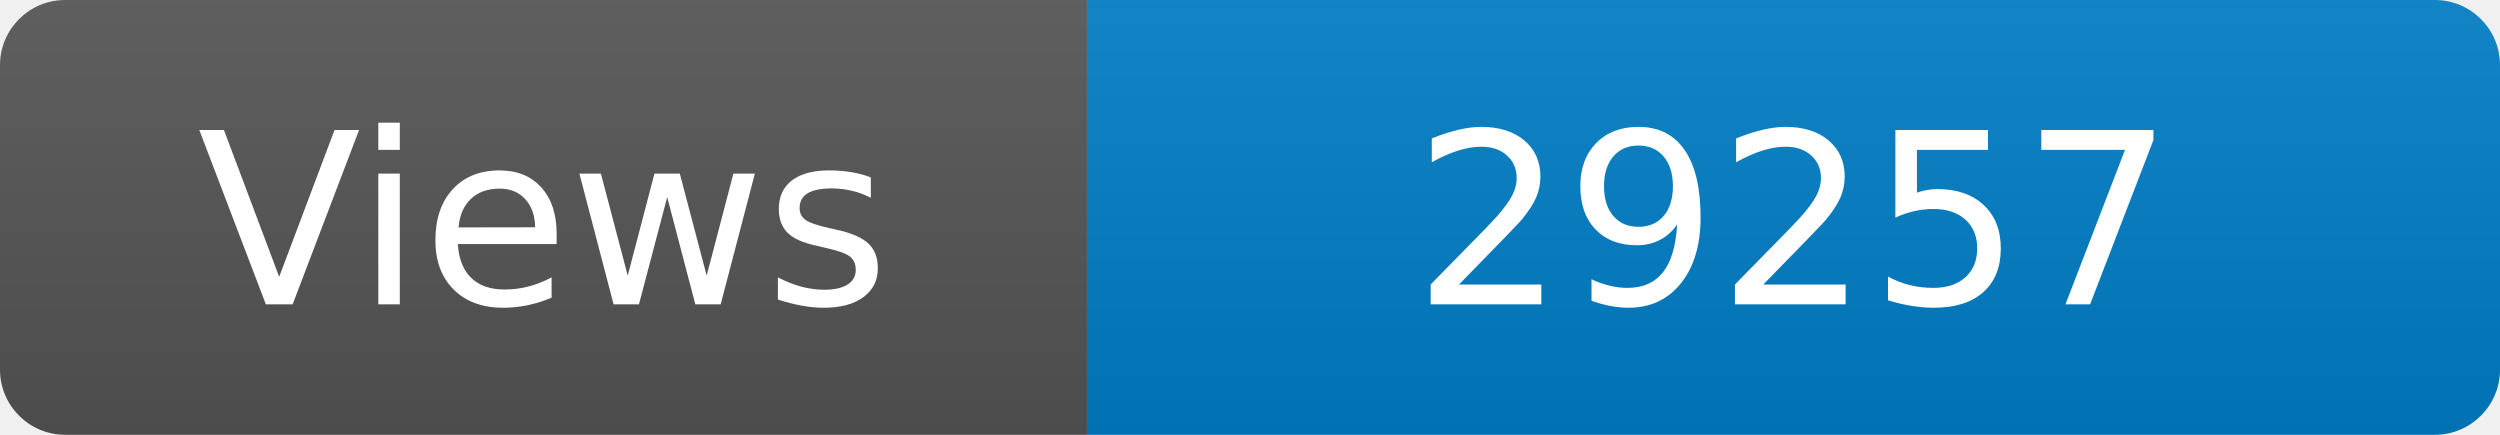
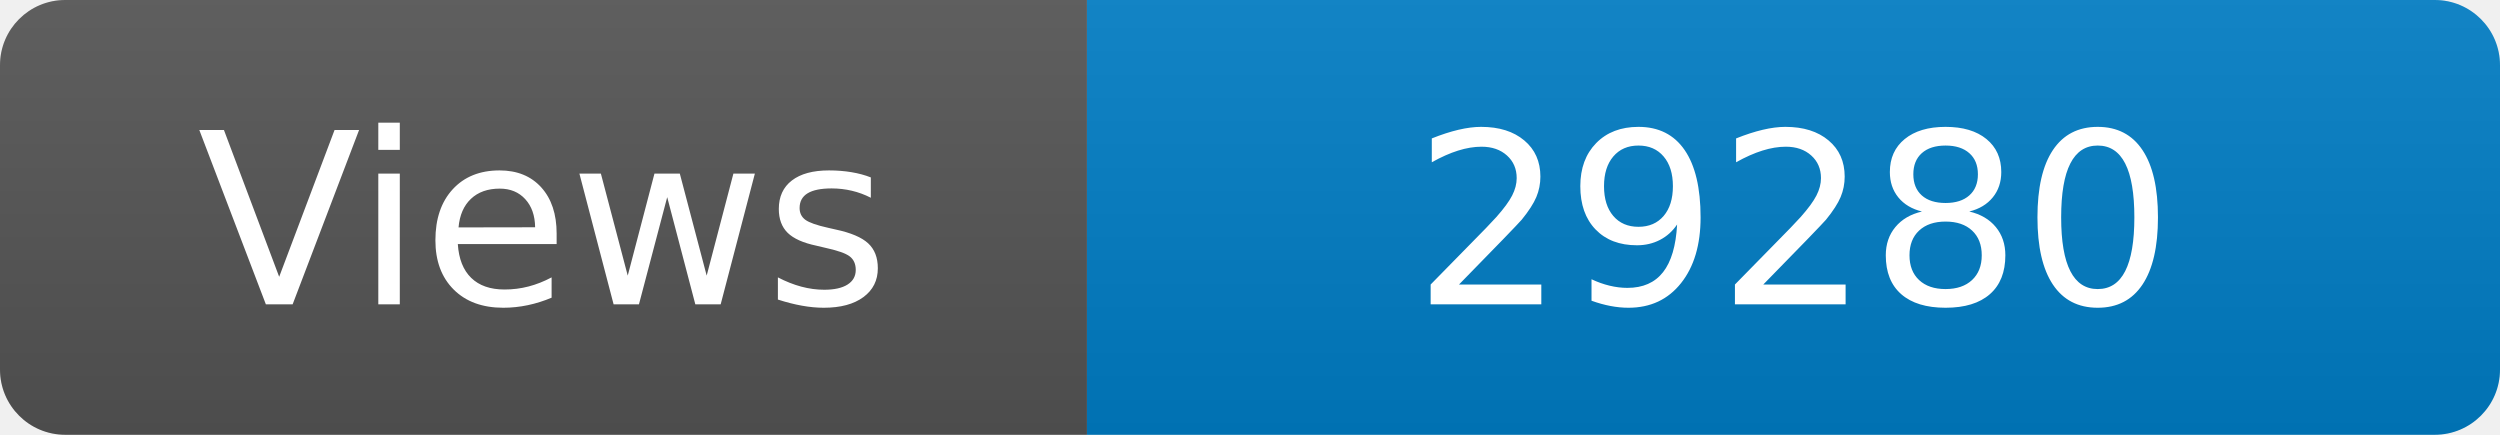
<svg xmlns="http://www.w3.org/2000/svg" width="115" height="20" role="img" aria-label="Maintained?: yes">
  <linearGradient id="s" x2="0" y2="100%">
    <stop offset="0" stop-color="#bbb" stop-opacity=".1" />
    <stop offset="1" stop-opacity=".1" />
  </linearGradient>
  <clipPath id="r">
    <rect width="115" height="20" rx="3" fill="#fff" />
  </clipPath>
  <g clip-path="url(#r)">
    <rect width="50" height="20" fill="#555" />
    <rect x="50" width="160" height="20" fill="#007ec6" />
    <rect width="115" height="20" fill="url(#s)" />
  </g>
  <g fill="#fff" text-anchor="middle" font-family="Verdana,Geneva,DejaVu Sans,sans-serif" font-size="110">
    <text x="250" y="140" transform="scale(.1)" fill="#fff">Views</text>
-     <text x="825" y="140" transform="scale(.1)" fill="#fff">29257</text>
+     <text x="825" y="140" transform="scale(.1)" fill="#fff">29280</text>
  </g>
</svg>
